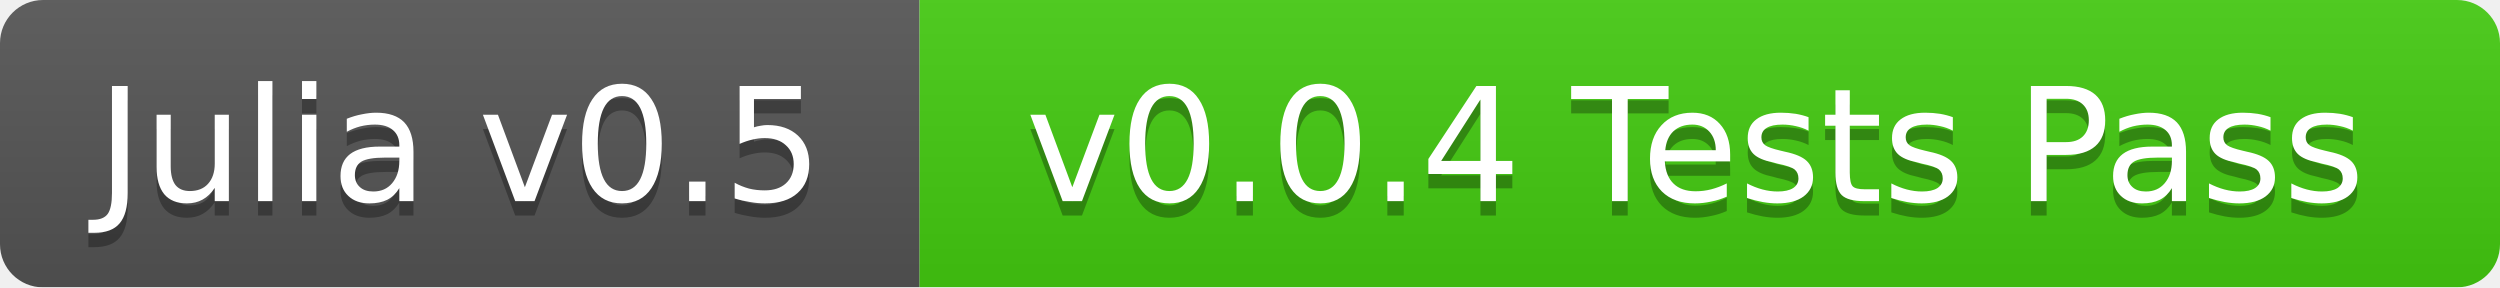
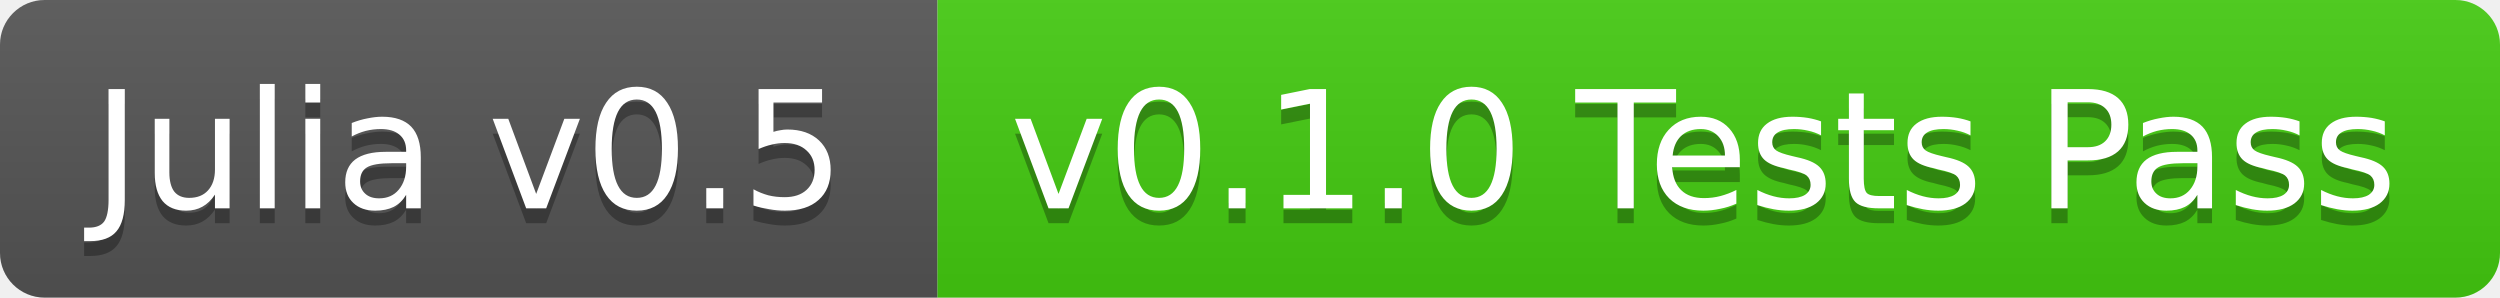
- <svg xmlns="http://www.w3.org/2000/svg" width="174" height="20">
+ <svg xmlns="http://www.w3.org/2000/svg" width="168" height="20">
  <linearGradient id="b" x2="0" y2="100%">
    <stop offset="0" stop-color="#bbb" stop-opacity=".1" />
    <stop offset="1" stop-opacity=".1" />
  </linearGradient>
-   <mask id="a">
-     <rect width="174" height="20" rx="3" fill="#fff" />
-   </mask>
-   <g mask="url(#a)">
-     <path fill="#555" d="M0 0h64v20H0z" />
-     <path fill="#4c1" d="M64 0h110v20H64z" />
-     <path fill="url(#b)" d="M0 0h174v20H0z" />
+   <clipPath id="a">
+     <rect width="168" height="20" rx="3" fill="#fff" />
+   </clipPath>
+   <g clip-path="url(#a)">
+     <path fill="#555" d="M0 0h63v20H0z" />
+     <path fill="#4c1" d="M63 0h105v20H63z" />
+     <path fill="url(#b)" d="M0 0h168v20H0z" />
  </g>
  <g fill="#fff" text-anchor="middle" font-family="DejaVu Sans,Verdana,Geneva,sans-serif" font-size="11">
-     <text x="32" y="15" fill="#010101" fill-opacity=".3">Julia v0.5</text>
-     <text x="32" y="14">Julia v0.5</text>
-     <text x="118" y="15" fill="#010101" fill-opacity=".3">v0.0.4 Tests Pass</text>
-     <text x="118" y="14">v0.0.4 Tests Pass</text>
+     <text x="31.5" y="15" fill="#010101" fill-opacity=".3">Julia v0.5</text>
+     <text x="31.5" y="14">Julia v0.5</text>
+     <text x="114.5" y="15" fill="#010101" fill-opacity=".3">v0.1.0 Tests Pass</text>
+     <text x="114.5" y="14">v0.1.0 Tests Pass</text>
  </g>
</svg>
